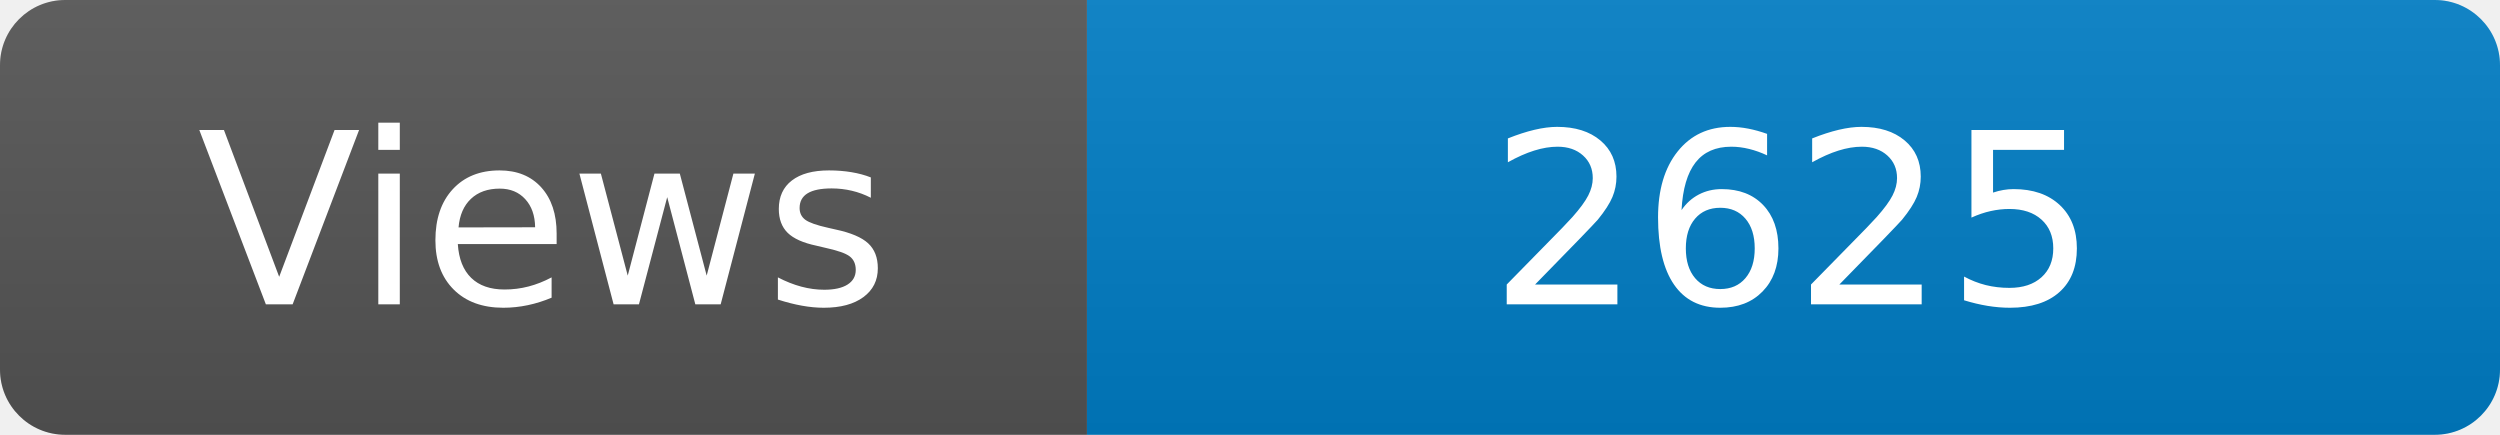
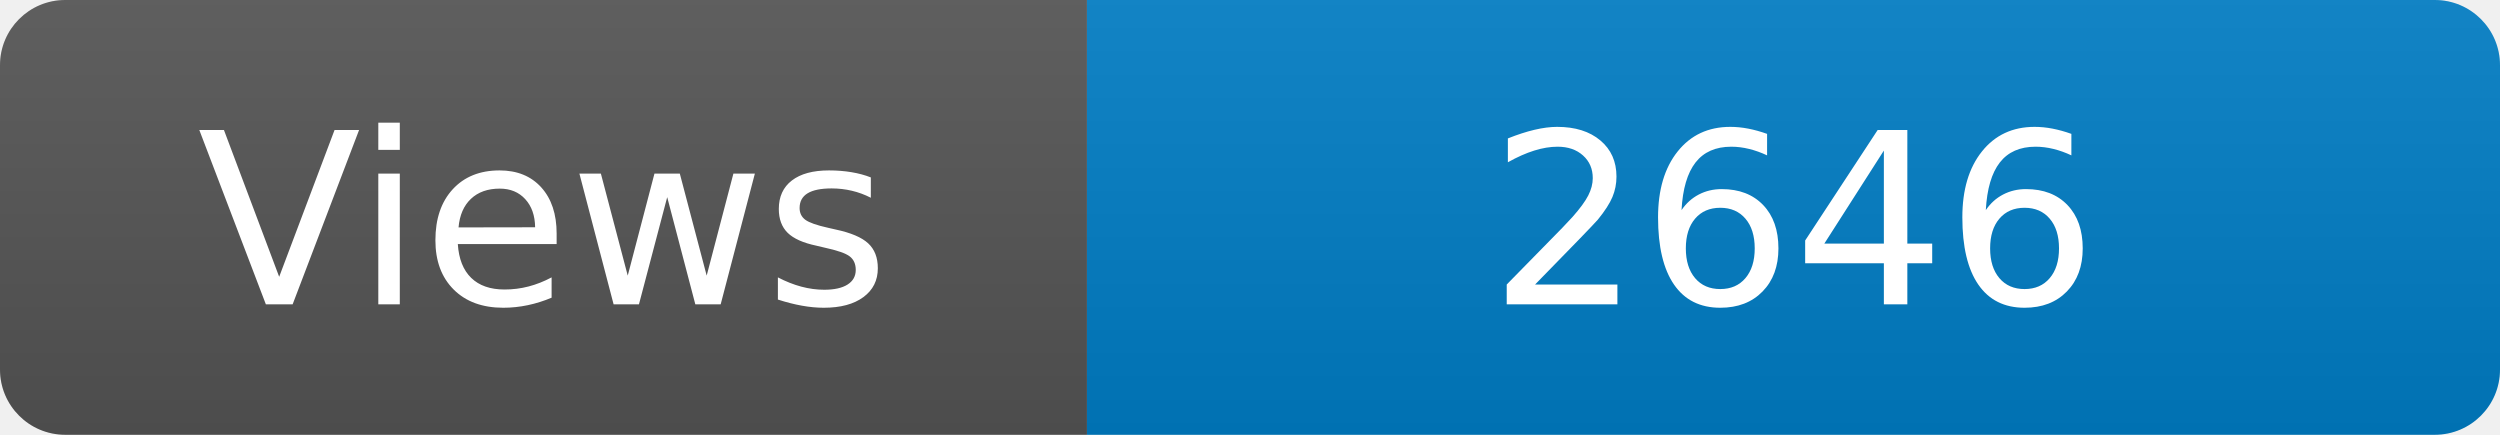
<svg xmlns="http://www.w3.org/2000/svg" width="115" height="20" role="img" aria-label="Maintained?: yes">
  <linearGradient id="s" x2="0" y2="100%">
    <stop offset="0" stop-color="#bbb" stop-opacity=".1" />
    <stop offset="1" stop-opacity=".1" />
  </linearGradient>
  <clipPath id="r">
    <rect width="115" height="20" rx="3" fill="#fff" />
  </clipPath>
  <g clip-path="url(#r)">
    <rect width="50" height="20" fill="#555" />
    <rect x="50" width="160" height="20" fill="#007ec6" />
    <rect width="115" height="20" fill="url(#s)" />
  </g>
  <g fill="#fff" text-anchor="middle" font-family="Verdana,Geneva,DejaVu Sans,sans-serif" font-size="110">
    <text x="250" y="140" transform="scale(.1)" fill="#fff">Views</text>
-     <text x="825" y="140" transform="scale(.1)" fill="#fff">2625</text>
+     <text x="825" y="140" transform="scale(.1)" fill="#fff">2646</text>
  </g>
</svg>
